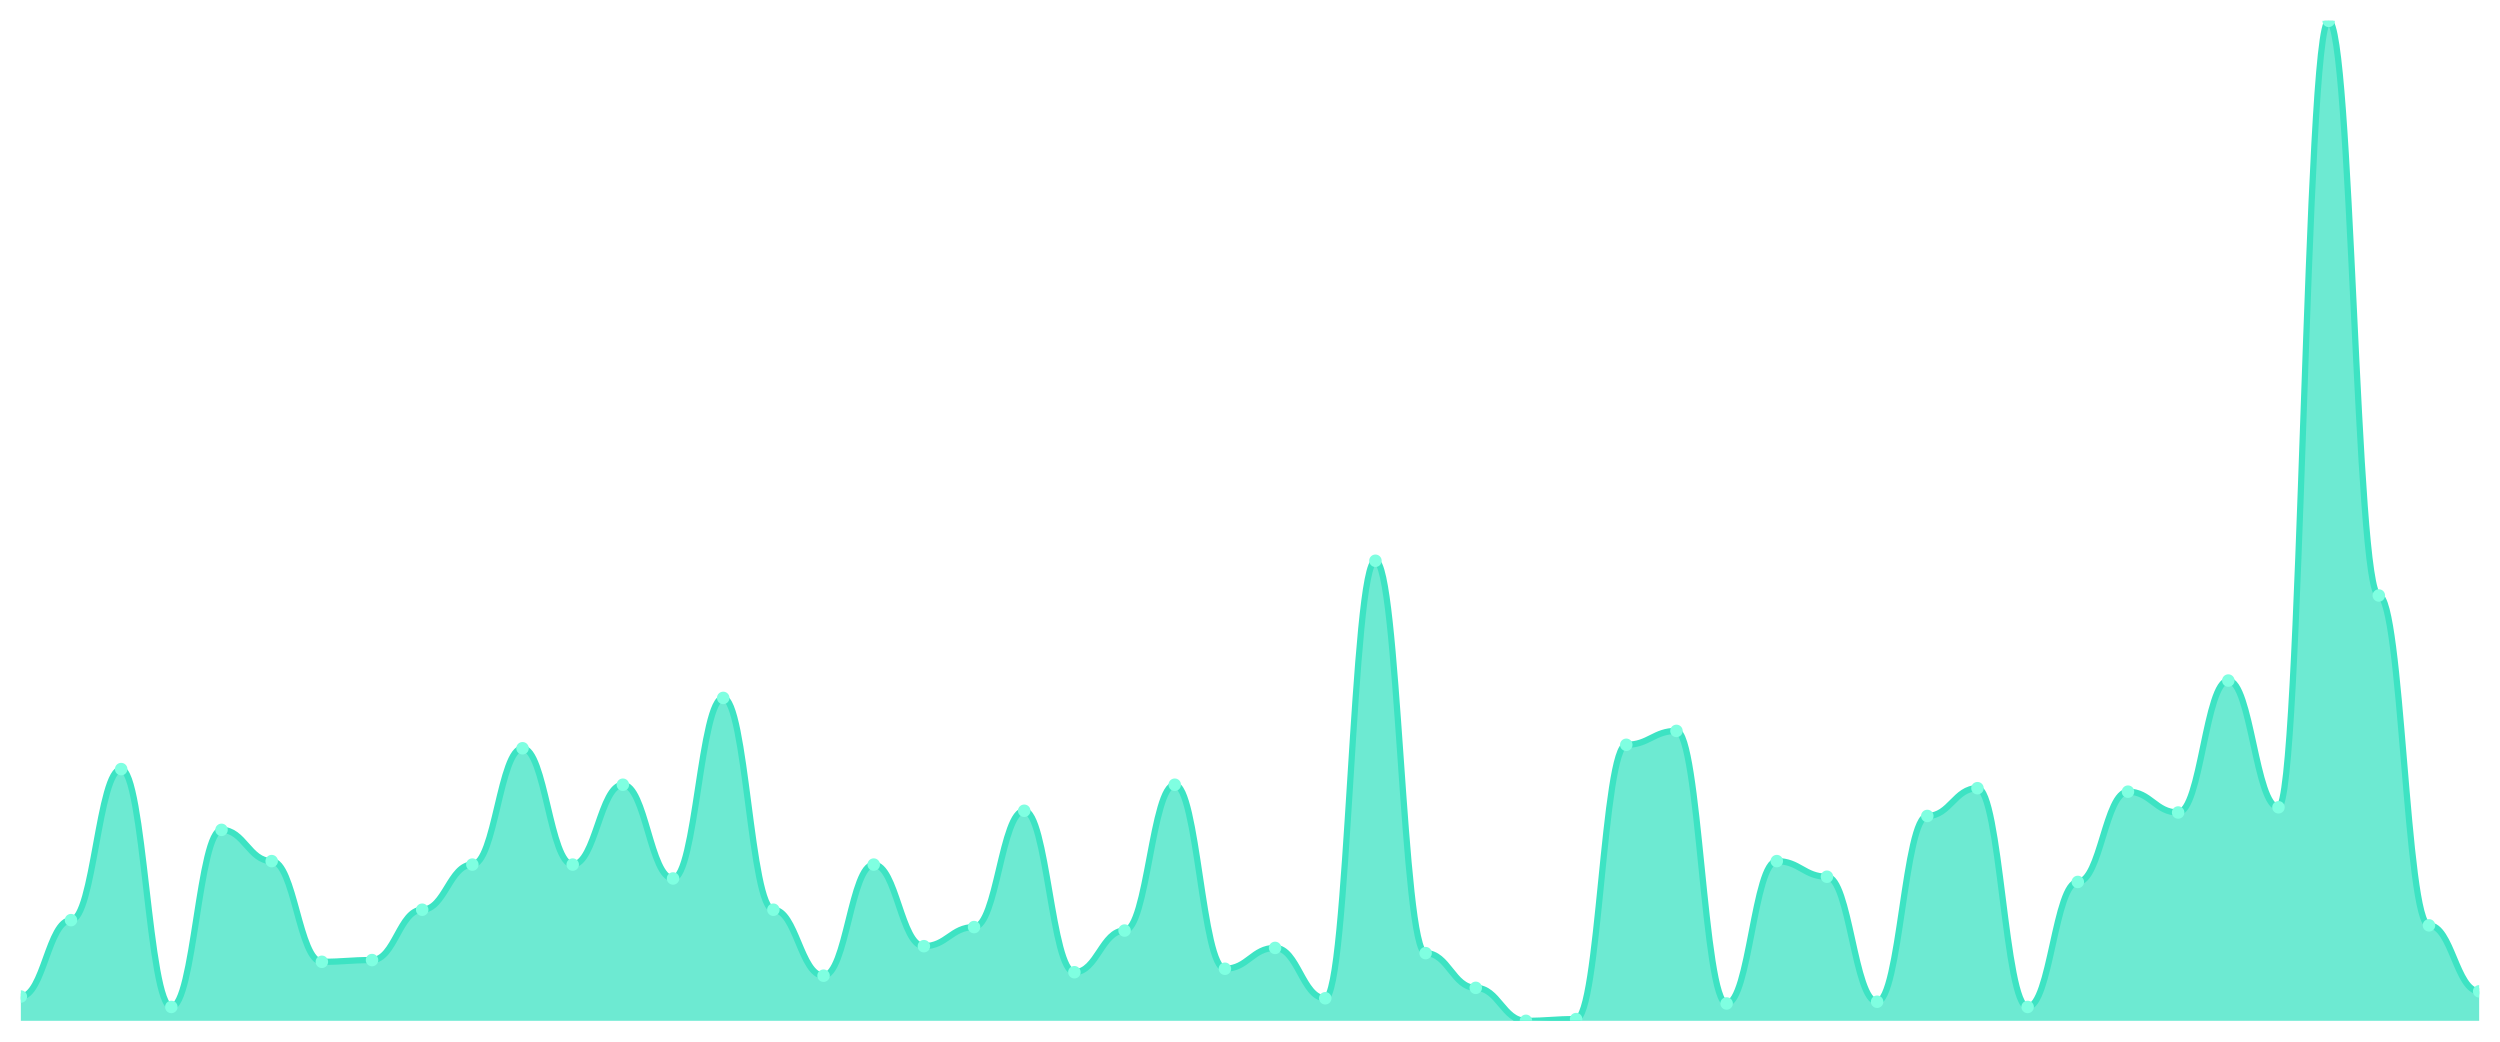
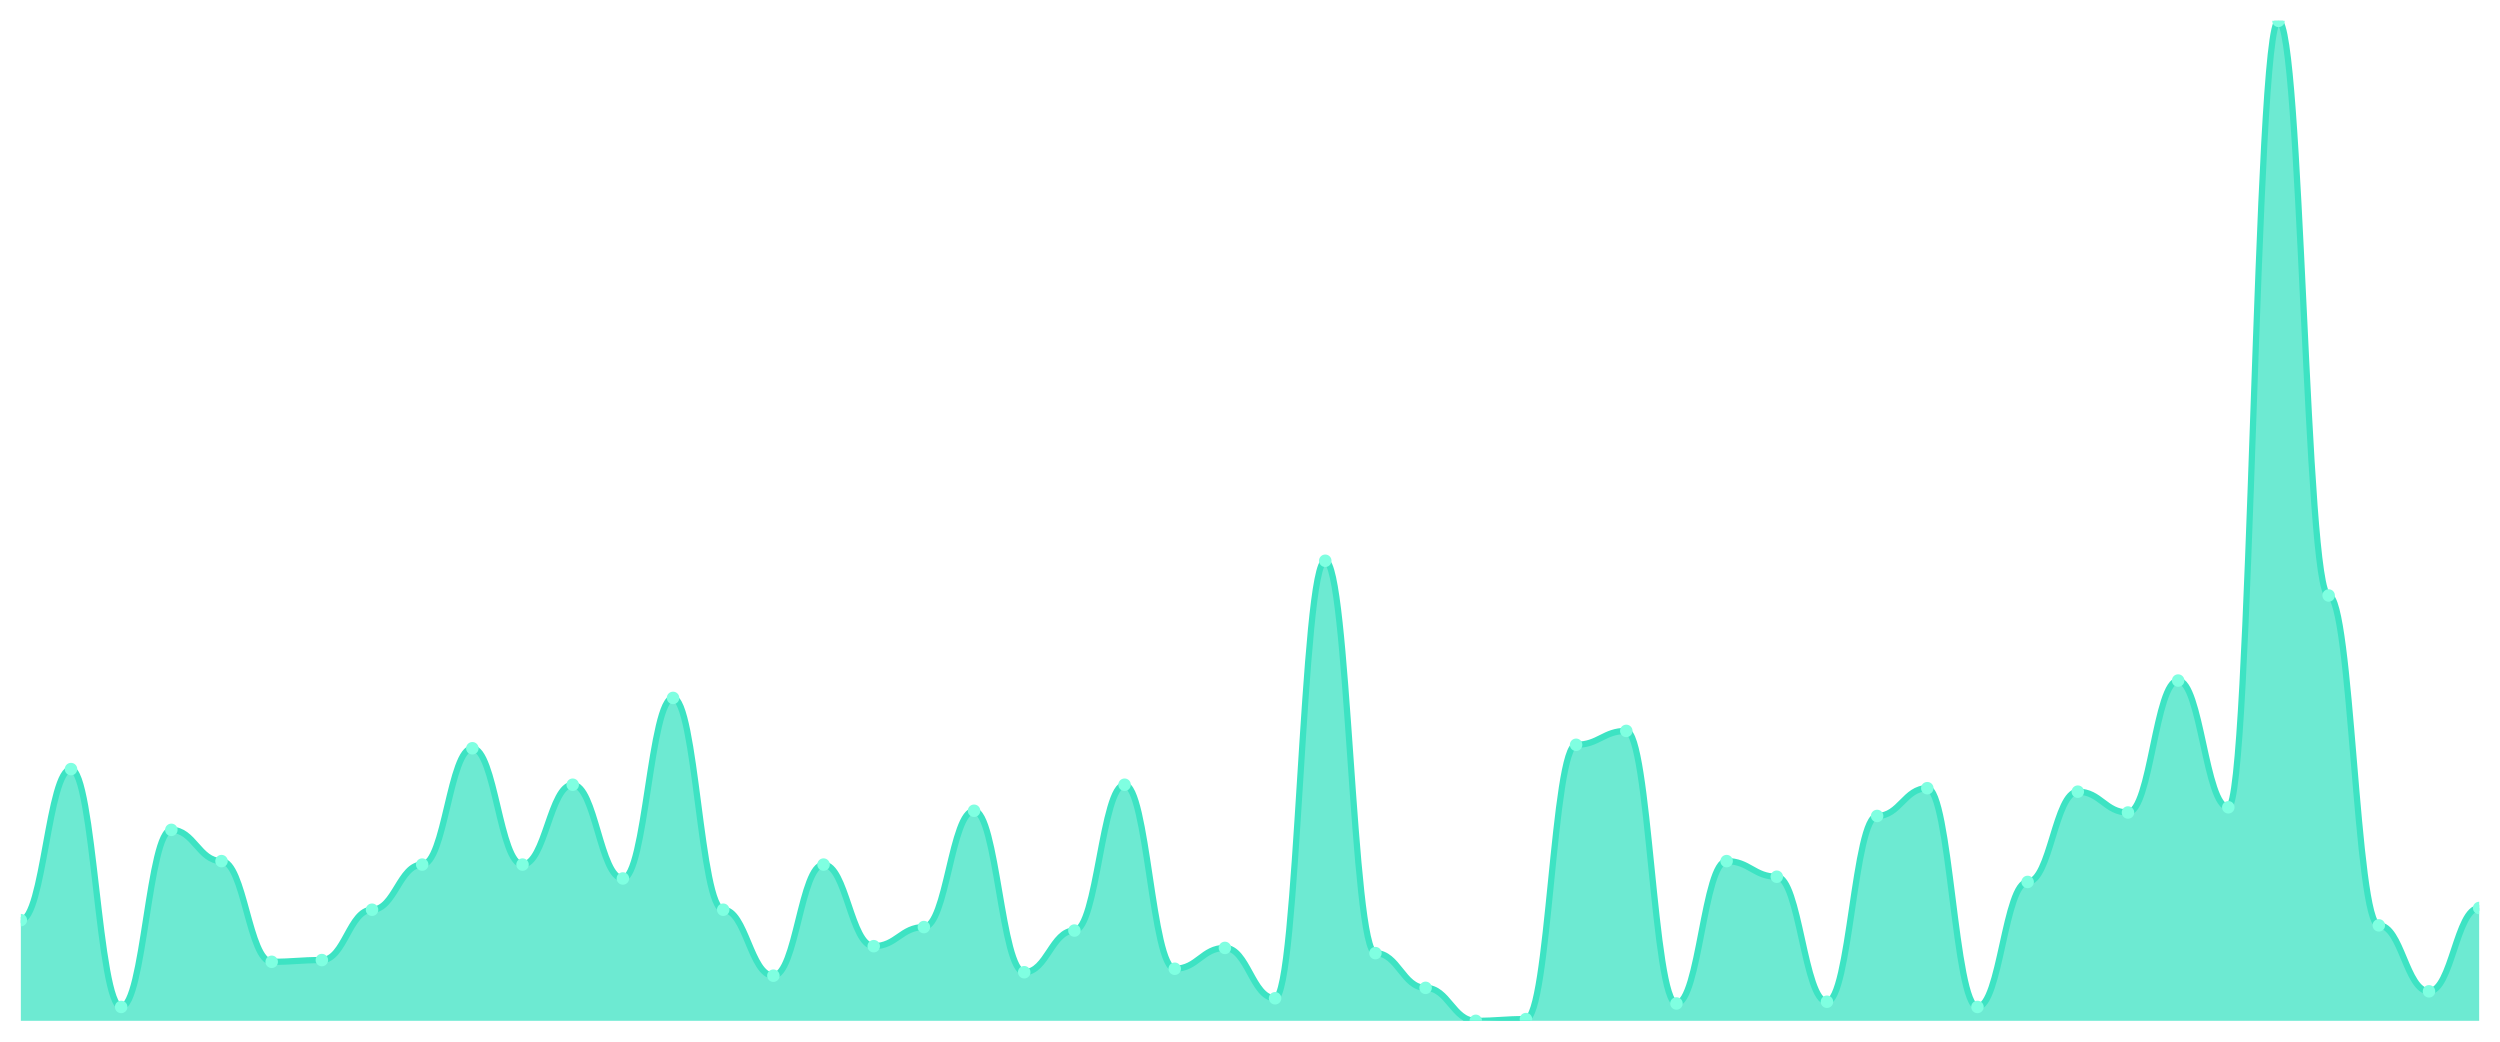
<svg xmlns="http://www.w3.org/2000/svg" viewBox="0 0 1200 500" width="1200" height="500">
  <defs>
    <clipPath id="c">
      <rect x="10" y="10" width="1180" height="480" />
    </clipPath>
  </defs>
  <rect width="1200" height="500" fill="none" />
  <g clip-path="url(#c)">
-     <path d="M 10,490 L 10,478.333 C 20.837,478.333 23.245,441.667 34.082,441.667 C 44.918,441.667 47.327,369.167 58.163,369.167 C 69,369.167 71.408,483.333 82.245,483.333 C 93.082,483.333 95.49,398.333 106.327,398.333 C 117.163,398.333 119.571,413.333 130.408,413.333 C 141.245,413.333 143.653,461.667 154.49,461.667 C 165.327,461.667 167.735,460.833 178.571,460.833 C 189.408,460.833 191.816,436.667 202.653,436.667 C 213.49,436.667 215.898,415 226.735,415 C 237.571,415 239.98,359.167 250.816,359.167 C 261.653,359.167 264.061,415 274.898,415 C 285.735,415 288.143,376.667 298.98,376.667 C 309.816,376.667 312.224,421.667 323.061,421.667 C 333.898,421.667 336.306,335 347.143,335 C 357.98,335 360.388,436.667 371.224,436.667 C 382.061,436.667 384.469,468.333 395.306,468.333 C 406.143,468.333 408.551,415 419.388,415 C 430.224,415 432.633,454.167 443.469,454.167 C 454.306,454.167 456.714,445 467.551,445 C 478.388,445 480.796,389.167 491.633,389.167 C 502.469,389.167 504.878,466.667 515.714,466.667 C 526.551,466.667 528.959,446.667 539.796,446.667 C 550.633,446.667 553.041,376.667 563.878,376.667 C 574.714,376.667 577.122,465 587.959,465 C 598.796,465 601.204,455 612.041,455 C 622.878,455 625.286,479.167 636.122,479.167 C 646.959,479.167 649.367,269.167 660.204,269.167 C 671.041,269.167 673.449,457.5 684.286,457.5 C 695.122,457.5 697.531,474.167 708.367,474.167 C 719.204,474.167 721.612,490 732.449,490 C 743.286,490 745.694,489.167 756.531,489.167 C 767.367,489.167 769.776,357.5 780.612,357.5 C 791.449,357.5 793.857,350.833 804.694,350.833 C 815.531,350.833 817.939,481.667 828.776,481.667 C 839.612,481.667 842.02,413.333 852.857,413.333 C 863.694,413.333 866.102,420.833 876.939,420.833 C 887.776,420.833 890.184,480.833 901.02,480.833 C 911.857,480.833 914.265,391.667 925.102,391.667 C 935.939,391.667 938.347,378.333 949.184,378.333 C 960.02,378.333 962.429,483.333 973.265,483.333 C 984.102,483.333 986.51,423.333 997.347,423.333 C 1008.184,423.333 1010.592,380 1021.429,380 C 1032.265,380 1034.673,390 1045.51,390 C 1056.347,390 1058.755,326.667 1069.592,326.667 C 1080.429,326.667 1082.837,387.5 1093.673,387.5 C 1104.51,387.5 1106.918,10 1117.755,10 C 1128.592,10 1131,285.833 1141.837,285.833 C 1152.673,285.833 1155.082,444.167 1165.918,444.167 C 1176.755,444.167 1179.163,475.833 1190,475.833 L 1190,490 Z" fill="rgba(61,227,195,0.75)" />
-     <path d="M 10,478.333 C 20.837,478.333 23.245,441.667 34.082,441.667 C 44.918,441.667 47.327,369.167 58.163,369.167 C 69,369.167 71.408,483.333 82.245,483.333 C 93.082,483.333 95.49,398.333 106.327,398.333 C 117.163,398.333 119.571,413.333 130.408,413.333 C 141.245,413.333 143.653,461.667 154.49,461.667 C 165.327,461.667 167.735,460.833 178.571,460.833 C 189.408,460.833 191.816,436.667 202.653,436.667 C 213.49,436.667 215.898,415 226.735,415 C 237.571,415 239.98,359.167 250.816,359.167 C 261.653,359.167 264.061,415 274.898,415 C 285.735,415 288.143,376.667 298.98,376.667 C 309.816,376.667 312.224,421.667 323.061,421.667 C 333.898,421.667 336.306,335 347.143,335 C 357.98,335 360.388,436.667 371.224,436.667 C 382.061,436.667 384.469,468.333 395.306,468.333 C 406.143,468.333 408.551,415 419.388,415 C 430.224,415 432.633,454.167 443.469,454.167 C 454.306,454.167 456.714,445 467.551,445 C 478.388,445 480.796,389.167 491.633,389.167 C 502.469,389.167 504.878,466.667 515.714,466.667 C 526.551,466.667 528.959,446.667 539.796,446.667 C 550.633,446.667 553.041,376.667 563.878,376.667 C 574.714,376.667 577.122,465 587.959,465 C 598.796,465 601.204,455 612.041,455 C 622.878,455 625.286,479.167 636.122,479.167 C 646.959,479.167 649.367,269.167 660.204,269.167 C 671.041,269.167 673.449,457.5 684.286,457.5 C 695.122,457.5 697.531,474.167 708.367,474.167 C 719.204,474.167 721.612,490 732.449,490 C 743.286,490 745.694,489.167 756.531,489.167 C 767.367,489.167 769.776,357.5 780.612,357.5 C 791.449,357.5 793.857,350.833 804.694,350.833 C 815.531,350.833 817.939,481.667 828.776,481.667 C 839.612,481.667 842.02,413.333 852.857,413.333 C 863.694,413.333 866.102,420.833 876.939,420.833 C 887.776,420.833 890.184,480.833 901.02,480.833 C 911.857,480.833 914.265,391.667 925.102,391.667 C 935.939,391.667 938.347,378.333 949.184,378.333 C 960.02,378.333 962.429,483.333 973.265,483.333 C 984.102,483.333 986.51,423.333 997.347,423.333 C 1008.184,423.333 1010.592,380 1021.429,380 C 1032.265,380 1034.673,390 1045.51,390 C 1056.347,390 1058.755,326.667 1069.592,326.667 C 1080.429,326.667 1082.837,387.5 1093.673,387.5 C 1104.51,387.5 1106.918,10 1117.755,10 C 1128.592,10 1131,285.833 1141.837,285.833 C 1152.673,285.833 1155.082,444.167 1165.918,444.167 C 1176.755,444.167 1179.163,475.833 1190,475.833" fill="none" stroke="#3de3c3" stroke-width="3" stroke-linecap="round" stroke-linejoin="round" />
-     <circle cx="10" cy="478.333" r="3" fill="#7fffe1" />
-     <circle cx="34.082" cy="441.667" r="3" fill="#7fffe1" />
-     <circle cx="58.163" cy="369.167" r="3" fill="#7fffe1" />
-     <circle cx="82.245" cy="483.333" r="3" fill="#7fffe1" />
-     <circle cx="106.327" cy="398.333" r="3" fill="#7fffe1" />
-     <circle cx="130.408" cy="413.333" r="3" fill="#7fffe1" />
-     <circle cx="154.49" cy="461.667" r="3" fill="#7fffe1" />
-     <circle cx="178.571" cy="460.833" r="3" fill="#7fffe1" />
-     <circle cx="202.653" cy="436.667" r="3" fill="#7fffe1" />
-     <circle cx="226.735" cy="415" r="3" fill="#7fffe1" />
-     <circle cx="250.816" cy="359.167" r="3" fill="#7fffe1" />
-     <circle cx="274.898" cy="415" r="3" fill="#7fffe1" />
-     <circle cx="298.98" cy="376.667" r="3" fill="#7fffe1" />
-     <circle cx="323.061" cy="421.667" r="3" fill="#7fffe1" />
-     <circle cx="347.143" cy="335" r="3" fill="#7fffe1" />
-     <circle cx="371.224" cy="436.667" r="3" fill="#7fffe1" />
-     <circle cx="395.306" cy="468.333" r="3" fill="#7fffe1" />
-     <circle cx="419.388" cy="415" r="3" fill="#7fffe1" />
-     <circle cx="443.469" cy="454.167" r="3" fill="#7fffe1" />
-     <circle cx="467.551" cy="445" r="3" fill="#7fffe1" />
-     <circle cx="491.633" cy="389.167" r="3" fill="#7fffe1" />
-     <circle cx="515.714" cy="466.667" r="3" fill="#7fffe1" />
-     <circle cx="539.796" cy="446.667" r="3" fill="#7fffe1" />
-     <circle cx="563.878" cy="376.667" r="3" fill="#7fffe1" />
-     <circle cx="587.959" cy="465" r="3" fill="#7fffe1" />
-     <circle cx="612.041" cy="455" r="3" fill="#7fffe1" />
-     <circle cx="636.122" cy="479.167" r="3" fill="#7fffe1" />
-     <circle cx="660.204" cy="269.167" r="3" fill="#7fffe1" />
-     <circle cx="684.286" cy="457.5" r="3" fill="#7fffe1" />
-     <circle cx="708.367" cy="474.167" r="3" fill="#7fffe1" />
-     <circle cx="732.449" cy="490" r="3" fill="#7fffe1" />
-     <circle cx="756.531" cy="489.167" r="3" fill="#7fffe1" />
-     <circle cx="780.612" cy="357.5" r="3" fill="#7fffe1" />
-     <circle cx="804.694" cy="350.833" r="3" fill="#7fffe1" />
-     <circle cx="828.776" cy="481.667" r="3" fill="#7fffe1" />
-     <circle cx="852.857" cy="413.333" r="3" fill="#7fffe1" />
-     <circle cx="876.939" cy="420.833" r="3" fill="#7fffe1" />
-     <circle cx="901.02" cy="480.833" r="3" fill="#7fffe1" />
-     <circle cx="925.102" cy="391.667" r="3" fill="#7fffe1" />
-     <circle cx="949.184" cy="378.333" r="3" fill="#7fffe1" />
-     <circle cx="973.265" cy="483.333" r="3" fill="#7fffe1" />
-     <circle cx="997.347" cy="423.333" r="3" fill="#7fffe1" />
-     <circle cx="1021.429" cy="380" r="3" fill="#7fffe1" />
-     <circle cx="1045.51" cy="390" r="3" fill="#7fffe1" />
-     <circle cx="1069.592" cy="326.667" r="3" fill="#7fffe1" />
-     <circle cx="1093.673" cy="387.5" r="3" fill="#7fffe1" />
-     <circle cx="1117.755" cy="10" r="3" fill="#7fffe1" />
-     <circle cx="1141.837" cy="285.833" r="3" fill="#7fffe1" />
-     <circle cx="1165.918" cy="444.167" r="3" fill="#7fffe1" />
-     <circle cx="1190" cy="475.833" r="3" fill="#7fffe1" />
+     <path d="M 10,490 L 10,441.667 C 20.837,441.667 23.245,369.167 34.082,369.167 C 44.918,369.167 47.327,483.333 58.163,483.333 C 69,483.333 71.408,398.333 82.245,398.333 C 93.082,398.333 95.49,413.333 106.327,413.333 C 117.163,413.333 119.571,461.667 130.408,461.667 C 141.245,461.667 143.653,460.833 154.49,460.833 C 165.327,460.833 167.735,436.667 178.571,436.667 C 189.408,436.667 191.816,415 202.653,415 C 213.49,415 215.898,359.167 226.735,359.167 C 237.571,359.167 239.98,415 250.816,415 C 261.653,415 264.061,376.667 274.898,376.667 C 285.735,376.667 288.143,421.667 298.98,421.667 C 309.816,421.667 312.224,335 323.061,335 C 333.898,335 336.306,436.667 347.143,436.667 C 357.98,436.667 360.388,468.333 371.224,468.333 C 382.061,468.333 384.469,415 395.306,415 C 406.143,415 408.551,454.167 419.388,454.167 C 430.224,454.167 432.633,445 443.469,445 C 454.306,445 456.714,389.167 467.551,389.167 C 478.388,389.167 480.796,466.667 491.633,466.667 C 502.469,466.667 504.878,446.667 515.714,446.667 C 526.551,446.667 528.959,376.667 539.796,376.667 C 550.633,376.667 553.041,465 563.878,465 C 574.714,465 577.122,455 587.959,455 C 598.796,455 601.204,479.167 612.041,479.167 C 622.878,479.167 625.286,269.167 636.122,269.167 C 646.959,269.167 649.367,457.5 660.204,457.5 C 671.041,457.5 673.449,474.167 684.286,474.167 C 695.122,474.167 697.531,490 708.367,490 C 719.204,490 721.612,489.167 732.449,489.167 C 743.286,489.167 745.694,357.5 756.531,357.5 C 767.367,357.5 769.776,350.833 780.612,350.833 C 791.449,350.833 793.857,481.667 804.694,481.667 C 815.531,481.667 817.939,413.333 828.776,413.333 C 839.612,413.333 842.02,420.833 852.857,420.833 C 863.694,420.833 866.102,480.833 876.939,480.833 C 887.776,480.833 890.184,391.667 901.02,391.667 C 911.857,391.667 914.265,378.333 925.102,378.333 C 935.939,378.333 938.347,483.333 949.184,483.333 C 960.02,483.333 962.429,423.333 973.265,423.333 C 984.102,423.333 986.51,380 997.347,380 C 1008.184,380 1010.592,390 1021.429,390 C 1032.265,390 1034.673,326.667 1045.51,326.667 C 1056.347,326.667 1058.755,387.5 1069.592,387.5 C 1080.429,387.5 1082.837,10 1093.673,10 C 1104.51,10 1106.918,285.833 1117.755,285.833 C 1128.592,285.833 1131,444.167 1141.837,444.167 C 1152.673,444.167 1155.082,475.833 1165.918,475.833 C 1176.755,475.833 1179.163,435.833 1190,435.833 L 1190,490 Z" fill="rgba(61,227,195,0.75)" />
+     <path d="M 10,441.667 C 20.837,441.667 23.245,369.167 34.082,369.167 C 44.918,369.167 47.327,483.333 58.163,483.333 C 69,483.333 71.408,398.333 82.245,398.333 C 93.082,398.333 95.49,413.333 106.327,413.333 C 117.163,413.333 119.571,461.667 130.408,461.667 C 141.245,461.667 143.653,460.833 154.49,460.833 C 165.327,460.833 167.735,436.667 178.571,436.667 C 189.408,436.667 191.816,415 202.653,415 C 213.49,415 215.898,359.167 226.735,359.167 C 237.571,359.167 239.98,415 250.816,415 C 261.653,415 264.061,376.667 274.898,376.667 C 285.735,376.667 288.143,421.667 298.98,421.667 C 309.816,421.667 312.224,335 323.061,335 C 333.898,335 336.306,436.667 347.143,436.667 C 357.98,436.667 360.388,468.333 371.224,468.333 C 382.061,468.333 384.469,415 395.306,415 C 406.143,415 408.551,454.167 419.388,454.167 C 430.224,454.167 432.633,445 443.469,445 C 454.306,445 456.714,389.167 467.551,389.167 C 478.388,389.167 480.796,466.667 491.633,466.667 C 502.469,466.667 504.878,446.667 515.714,446.667 C 526.551,446.667 528.959,376.667 539.796,376.667 C 550.633,376.667 553.041,465 563.878,465 C 574.714,465 577.122,455 587.959,455 C 598.796,455 601.204,479.167 612.041,479.167 C 622.878,479.167 625.286,269.167 636.122,269.167 C 646.959,269.167 649.367,457.5 660.204,457.5 C 671.041,457.5 673.449,474.167 684.286,474.167 C 695.122,474.167 697.531,490 708.367,490 C 719.204,490 721.612,489.167 732.449,489.167 C 743.286,489.167 745.694,357.5 756.531,357.5 C 767.367,357.5 769.776,350.833 780.612,350.833 C 791.449,350.833 793.857,481.667 804.694,481.667 C 815.531,481.667 817.939,413.333 828.776,413.333 C 839.612,413.333 842.02,420.833 852.857,420.833 C 863.694,420.833 866.102,480.833 876.939,480.833 C 887.776,480.833 890.184,391.667 901.02,391.667 C 911.857,391.667 914.265,378.333 925.102,378.333 C 935.939,378.333 938.347,483.333 949.184,483.333 C 960.02,483.333 962.429,423.333 973.265,423.333 C 984.102,423.333 986.51,380 997.347,380 C 1008.184,380 1010.592,390 1021.429,390 C 1032.265,390 1034.673,326.667 1045.51,326.667 C 1056.347,326.667 1058.755,387.5 1069.592,387.5 C 1080.429,387.5 1082.837,10 1093.673,10 C 1104.51,10 1106.918,285.833 1117.755,285.833 C 1128.592,285.833 1131,444.167 1141.837,444.167 C 1152.673,444.167 1155.082,475.833 1165.918,475.833 C 1176.755,475.833 1179.163,435.833 1190,435.833" fill="none" stroke="#3de3c3" stroke-width="3" stroke-linecap="round" stroke-linejoin="round" />
+     <circle cx="10" cy="441.667" r="3" fill="#7fffe1" />
+     <circle cx="34.082" cy="369.167" r="3" fill="#7fffe1" />
+     <circle cx="58.163" cy="483.333" r="3" fill="#7fffe1" />
+     <circle cx="82.245" cy="398.333" r="3" fill="#7fffe1" />
+     <circle cx="106.327" cy="413.333" r="3" fill="#7fffe1" />
+     <circle cx="130.408" cy="461.667" r="3" fill="#7fffe1" />
+     <circle cx="154.49" cy="460.833" r="3" fill="#7fffe1" />
+     <circle cx="178.571" cy="436.667" r="3" fill="#7fffe1" />
+     <circle cx="202.653" cy="415" r="3" fill="#7fffe1" />
+     <circle cx="226.735" cy="359.167" r="3" fill="#7fffe1" />
+     <circle cx="250.816" cy="415" r="3" fill="#7fffe1" />
+     <circle cx="274.898" cy="376.667" r="3" fill="#7fffe1" />
+     <circle cx="298.98" cy="421.667" r="3" fill="#7fffe1" />
+     <circle cx="323.061" cy="335" r="3" fill="#7fffe1" />
+     <circle cx="347.143" cy="436.667" r="3" fill="#7fffe1" />
+     <circle cx="371.224" cy="468.333" r="3" fill="#7fffe1" />
+     <circle cx="395.306" cy="415" r="3" fill="#7fffe1" />
+     <circle cx="419.388" cy="454.167" r="3" fill="#7fffe1" />
+     <circle cx="443.469" cy="445" r="3" fill="#7fffe1" />
+     <circle cx="467.551" cy="389.167" r="3" fill="#7fffe1" />
+     <circle cx="491.633" cy="466.667" r="3" fill="#7fffe1" />
+     <circle cx="515.714" cy="446.667" r="3" fill="#7fffe1" />
+     <circle cx="539.796" cy="376.667" r="3" fill="#7fffe1" />
+     <circle cx="563.878" cy="465" r="3" fill="#7fffe1" />
+     <circle cx="587.959" cy="455" r="3" fill="#7fffe1" />
+     <circle cx="612.041" cy="479.167" r="3" fill="#7fffe1" />
+     <circle cx="636.122" cy="269.167" r="3" fill="#7fffe1" />
+     <circle cx="660.204" cy="457.5" r="3" fill="#7fffe1" />
+     <circle cx="684.286" cy="474.167" r="3" fill="#7fffe1" />
+     <circle cx="708.367" cy="490" r="3" fill="#7fffe1" />
+     <circle cx="732.449" cy="489.167" r="3" fill="#7fffe1" />
+     <circle cx="756.531" cy="357.5" r="3" fill="#7fffe1" />
+     <circle cx="780.612" cy="350.833" r="3" fill="#7fffe1" />
+     <circle cx="804.694" cy="481.667" r="3" fill="#7fffe1" />
+     <circle cx="828.776" cy="413.333" r="3" fill="#7fffe1" />
+     <circle cx="852.857" cy="420.833" r="3" fill="#7fffe1" />
+     <circle cx="876.939" cy="480.833" r="3" fill="#7fffe1" />
+     <circle cx="901.02" cy="391.667" r="3" fill="#7fffe1" />
+     <circle cx="925.102" cy="378.333" r="3" fill="#7fffe1" />
+     <circle cx="949.184" cy="483.333" r="3" fill="#7fffe1" />
+     <circle cx="973.265" cy="423.333" r="3" fill="#7fffe1" />
+     <circle cx="997.347" cy="380" r="3" fill="#7fffe1" />
+     <circle cx="1021.429" cy="390" r="3" fill="#7fffe1" />
+     <circle cx="1045.51" cy="326.667" r="3" fill="#7fffe1" />
+     <circle cx="1069.592" cy="387.5" r="3" fill="#7fffe1" />
+     <circle cx="1093.673" cy="10" r="3" fill="#7fffe1" />
+     <circle cx="1117.755" cy="285.833" r="3" fill="#7fffe1" />
+     <circle cx="1141.837" cy="444.167" r="3" fill="#7fffe1" />
+     <circle cx="1165.918" cy="475.833" r="3" fill="#7fffe1" />
+     <circle cx="1190" cy="435.833" r="3" fill="#7fffe1" />
  </g>
</svg>
